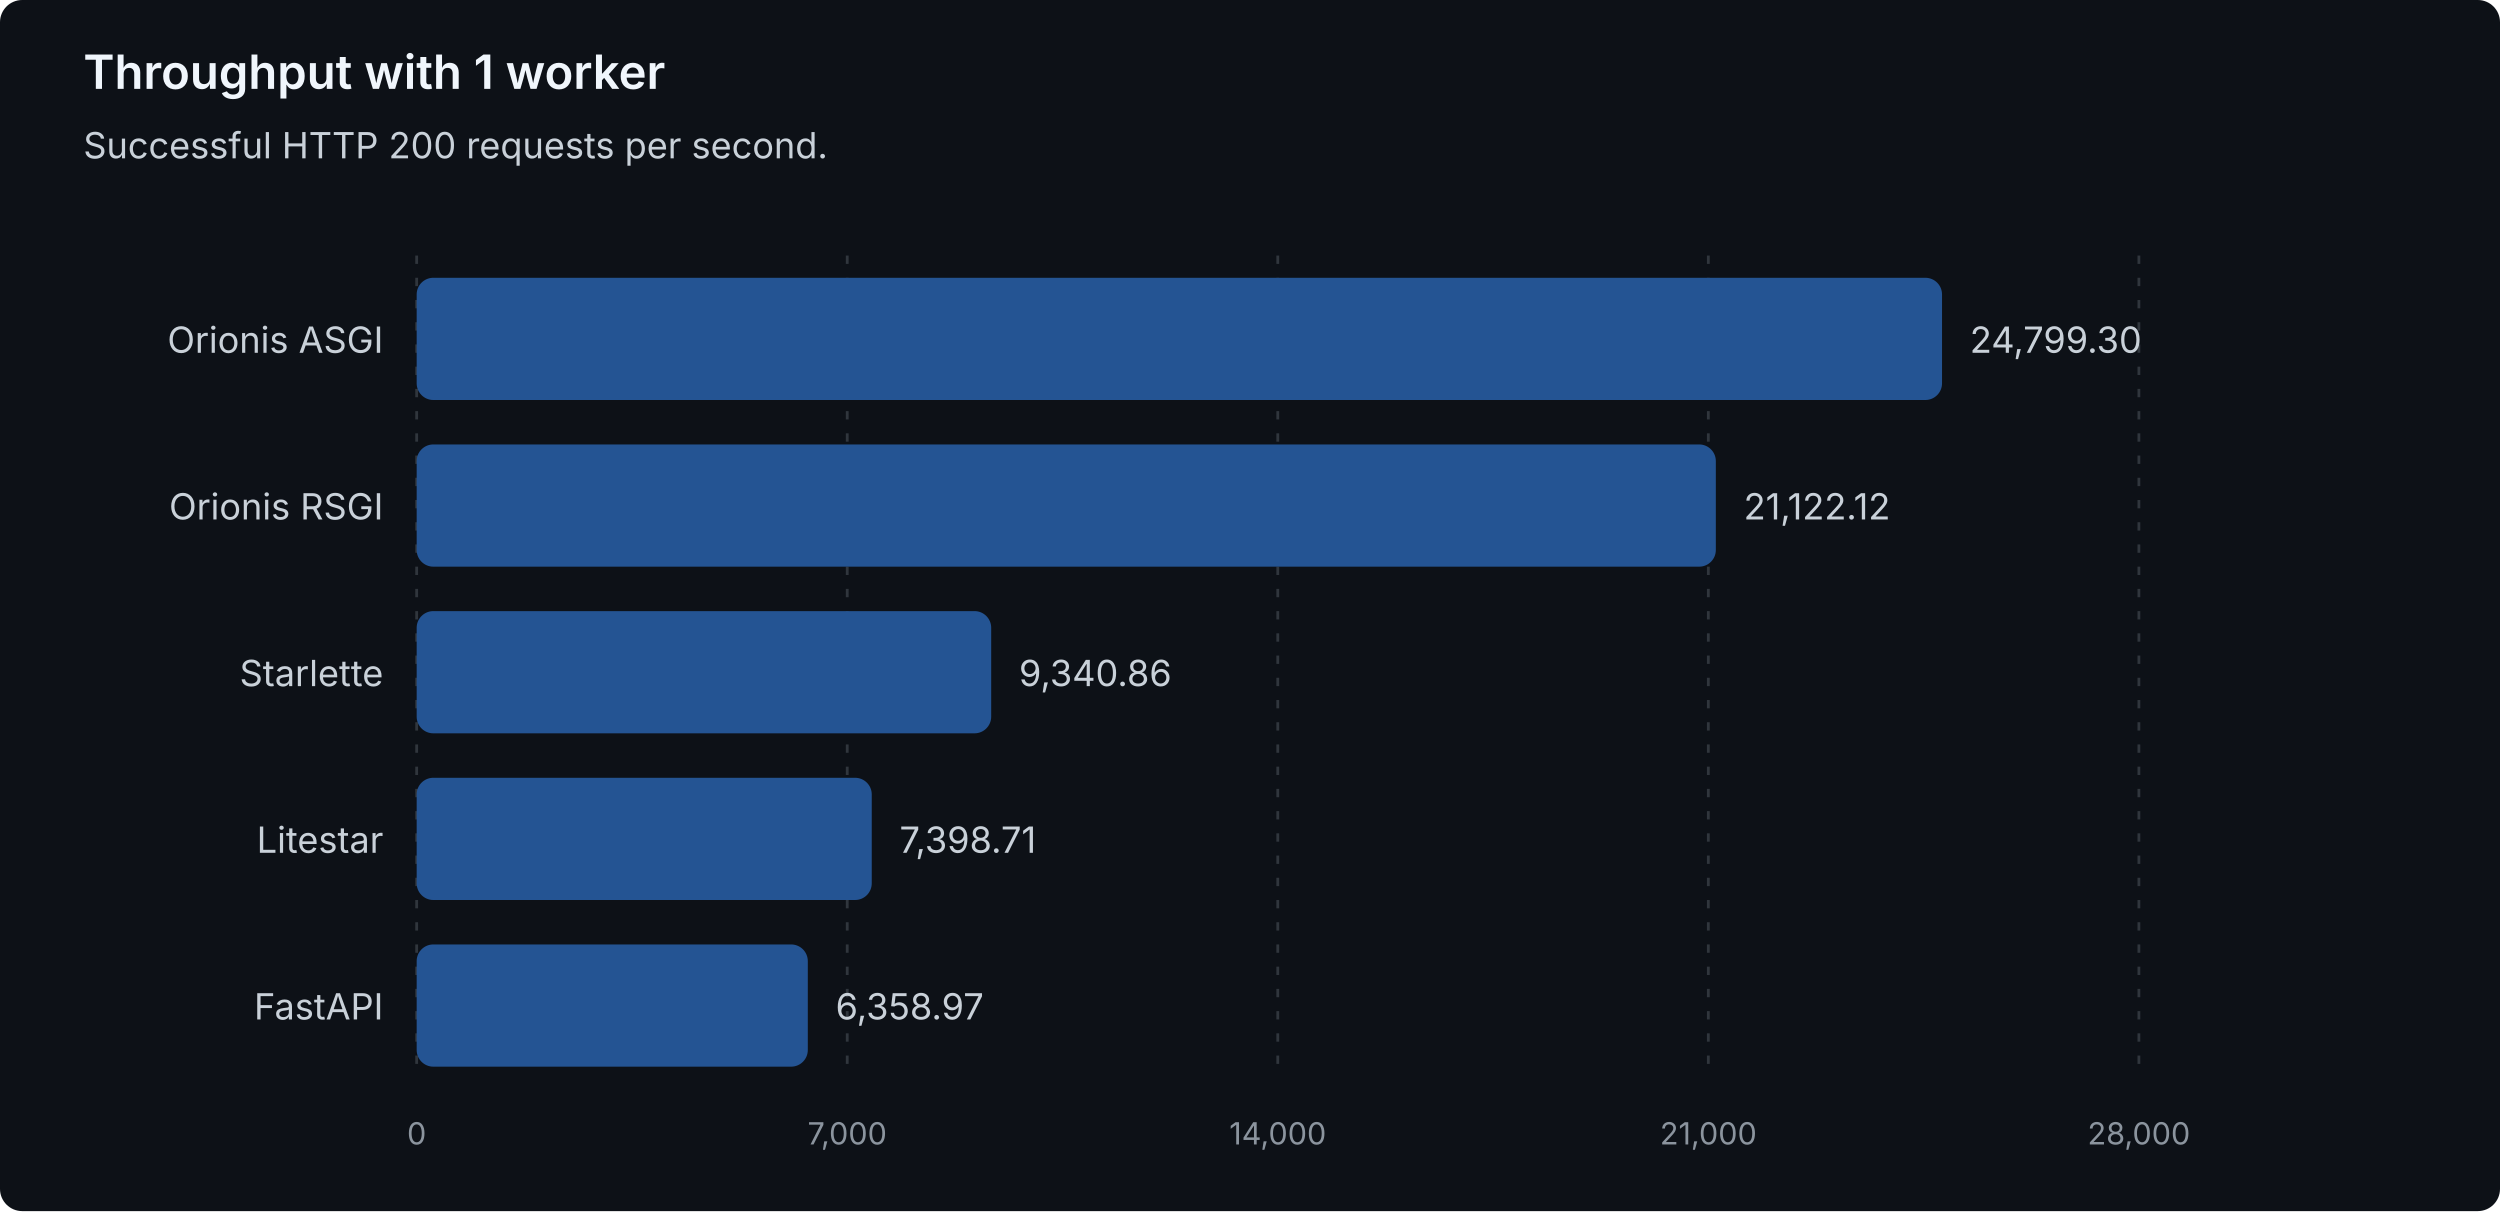
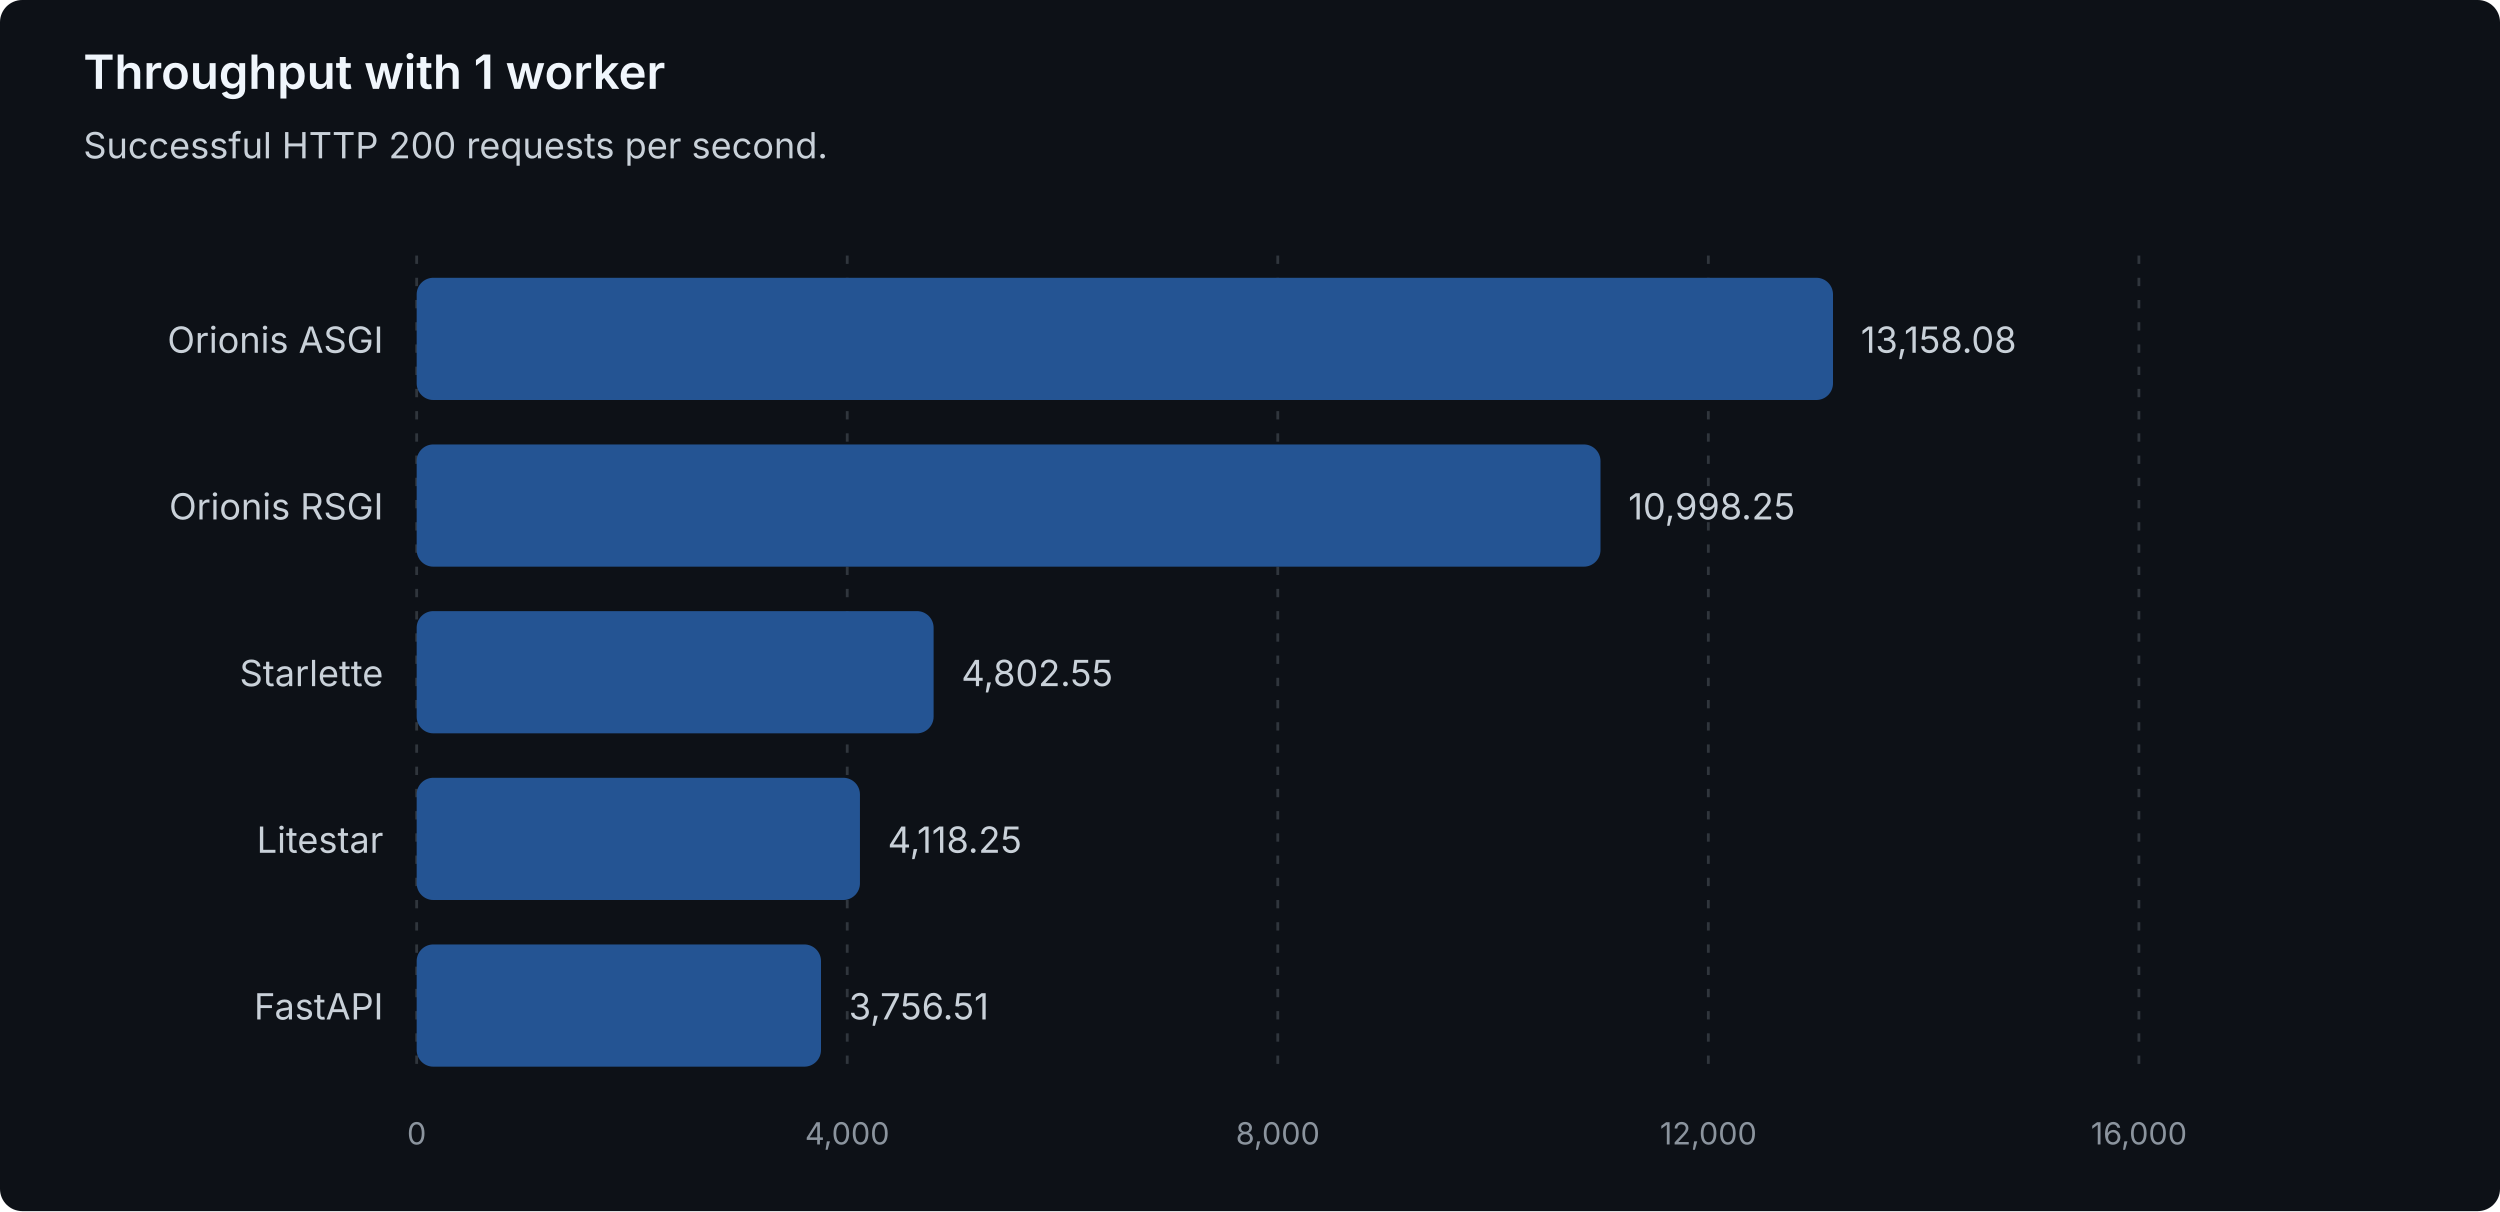
<svg xmlns="http://www.w3.org/2000/svg" width="900" height="436" viewBox="0 0 900 436" role="img" aria-labelledby="title description">
  <style>
text { font-family: system-ui, -apple-system, 'Segoe UI', sans-serif; }
.heading { fill: #f0f6fc; font-size: 17px; font-weight: 600; }
.label { fill: #c9d1d9; font-size: 13px; }
.muted { fill: #8b949e; font-size: 11px; }
.grid { stroke: #30363d; stroke-dasharray: 3 5; }
.bar { fill: #245493; }
</style>
  <rect width="900" height="436" rx="8" fill="#0d1117" />
  <text class="heading" x="30" y="32">Throughput with 1 worker</text>
  <text class="label" x="30" y="57">Successful HTTP 200 requests per second.</text>
  <line class="grid" x1="150.00" y1="92" x2="150.00" y2="388" />
  <text class="muted" x="150.00" y="412" text-anchor="middle">0</text>
  <line class="grid" x1="305.00" y1="92" x2="305.00" y2="388" />
-   <text class="muted" x="305.00" y="412" text-anchor="middle">7,000</text>
+   <text class="muted" x="305.00" y="412" text-anchor="middle">4,000</text>
  <line class="grid" x1="460.00" y1="92" x2="460.00" y2="388" />
-   <text class="muted" x="460.00" y="412" text-anchor="middle">14,000</text>
+   <text class="muted" x="460.00" y="412" text-anchor="middle">8,000</text>
  <line class="grid" x1="615.00" y1="92" x2="615.00" y2="388" />
-   <text class="muted" x="615.00" y="412" text-anchor="middle">21,000</text>
+   <text class="muted" x="615.00" y="412" text-anchor="middle">12,000</text>
  <line class="grid" x1="770.00" y1="92" x2="770.00" y2="388" />
-   <text class="muted" x="770.00" y="412" text-anchor="middle">28,000</text>
+   <text class="muted" x="770.00" y="412" text-anchor="middle">16,000</text>
  <g data-framework="orionis-asgi">
    <text class="label" x="138" y="127" text-anchor="end">Orionis ASGI</text>
-     <rect class="bar" x="150" y="100" width="549.13" height="44" rx="6" />
-     <text class="label" x="709.13" y="127">24,799.30</text>
+     <rect class="bar" x="150" y="100" width="509.88" height="44" rx="6" />
+     <text class="label" x="669.88" y="127">13,158.08</text>
  </g>
  <g data-framework="orionis-rsgi">
    <text class="label" x="138" y="187" text-anchor="end">Orionis RSGI</text>
-     <rect class="bar" x="150" y="160" width="467.70" height="44" rx="6" />
-     <text class="label" x="627.70" y="187">21,122.12</text>
+     <rect class="bar" x="150" y="160" width="426.18" height="44" rx="6" />
+     <text class="label" x="586.18" y="187">10,998.25</text>
  </g>
  <g data-framework="starlette">
    <text class="label" x="138" y="247" text-anchor="end">Starlette</text>
-     <rect class="bar" x="150" y="220" width="206.83" height="44" rx="6" />
-     <text class="label" x="366.83" y="247">9,340.86</text>
+     <rect class="bar" x="150" y="220" width="186.10" height="44" rx="6" />
+     <text class="label" x="346.10" y="247">4,802.55</text>
  </g>
  <g data-framework="litestar">
    <text class="label" x="138" y="307" text-anchor="end">Litestar</text>
-     <rect class="bar" x="150" y="280" width="163.83" height="44" rx="6" />
-     <text class="label" x="323.83" y="307">7,398.71</text>
+     <rect class="bar" x="150" y="280" width="159.58" height="44" rx="6" />
+     <text class="label" x="319.58" y="307">4,118.25</text>
  </g>
  <g data-framework="fastapi">
    <text class="label" x="138" y="367" text-anchor="end">FastAPI</text>
-     <rect class="bar" x="150" y="340" width="140.81" height="44" rx="6" />
-     <text class="label" x="300.81" y="367">6,358.97</text>
+     <rect class="bar" x="150" y="340" width="145.56" height="44" rx="6" />
+     <text class="label" x="305.56" y="367">3,756.51</text>
  </g>
</svg>
